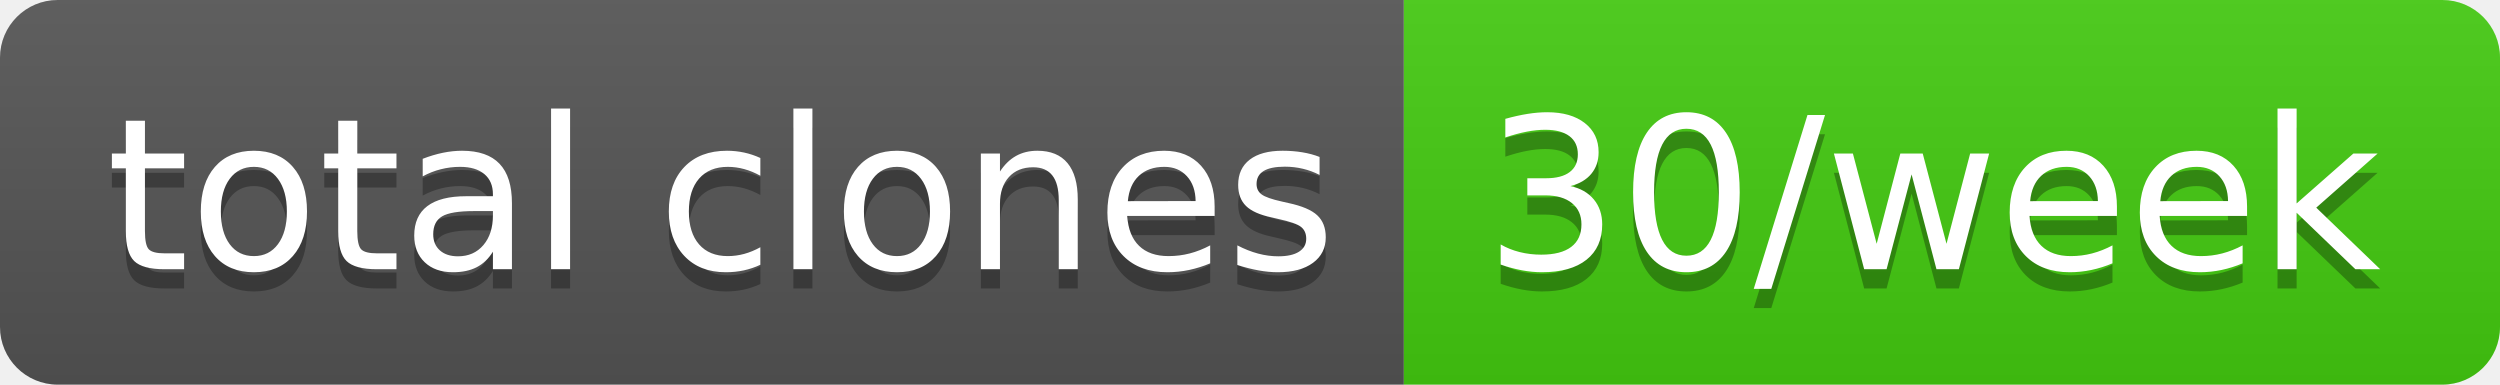
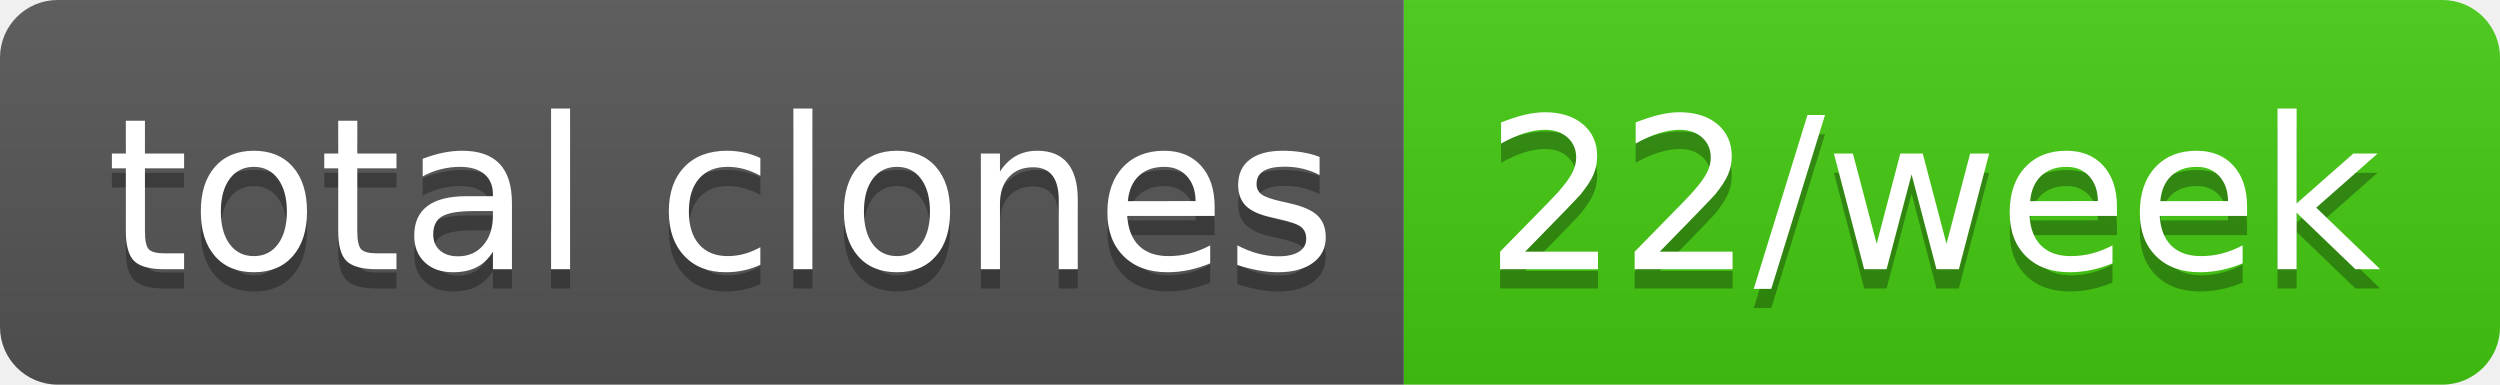
- <svg xmlns="http://www.w3.org/2000/svg" width="130" height="20" role="img" aria-label="total clones: 30/week">
+ <svg xmlns="http://www.w3.org/2000/svg" width="130" height="20" role="img" aria-label="total clones: 22/week">
  <linearGradient id="s" x2="0" y2="100%">
    <stop offset="0" stop-color="#bbb" stop-opacity=".1" />
    <stop offset="1" stop-opacity=".1" />
  </linearGradient>
  <clipPath id="r">
    <rect width="130" height="20" rx="3" fill="#fff" />
  </clipPath>
  <g clip-path="url(#r)">
    <rect width="73" height="20" fill="#555" />
    <rect x="73" width="57" height="20" fill="#4c1" />
    <rect width="130" height="20" fill="url(#s)" />
  </g>
  <g fill="#fff" text-anchor="middle" font-family="Verdana,Geneva,DejaVu Sans,sans-serif" text-rendering="geometricPrecision" font-size="110">
    <text aria-hidden="true" x="375" y="150" fill="#010101" fill-opacity=".3" transform="scale(.1)" textLength="630">total clones</text>
    <text x="375" y="140" transform="scale(.1)" fill="#fff" textLength="630">total clones</text>
-     <text aria-hidden="true" x="1005" y="150" fill="#010101" fill-opacity=".3" transform="scale(.1)" textLength="470">30/week</text>
-     <text x="1005" y="140" transform="scale(.1)" fill="#fff" textLength="470">30/week</text>
+     <text aria-hidden="true" x="1005" y="150" fill="#010101" fill-opacity=".3" transform="scale(.1)" textLength="470">22/week</text>
+     <text x="1005" y="140" transform="scale(.1)" fill="#fff" textLength="470">22/week</text>
  </g>
</svg>
